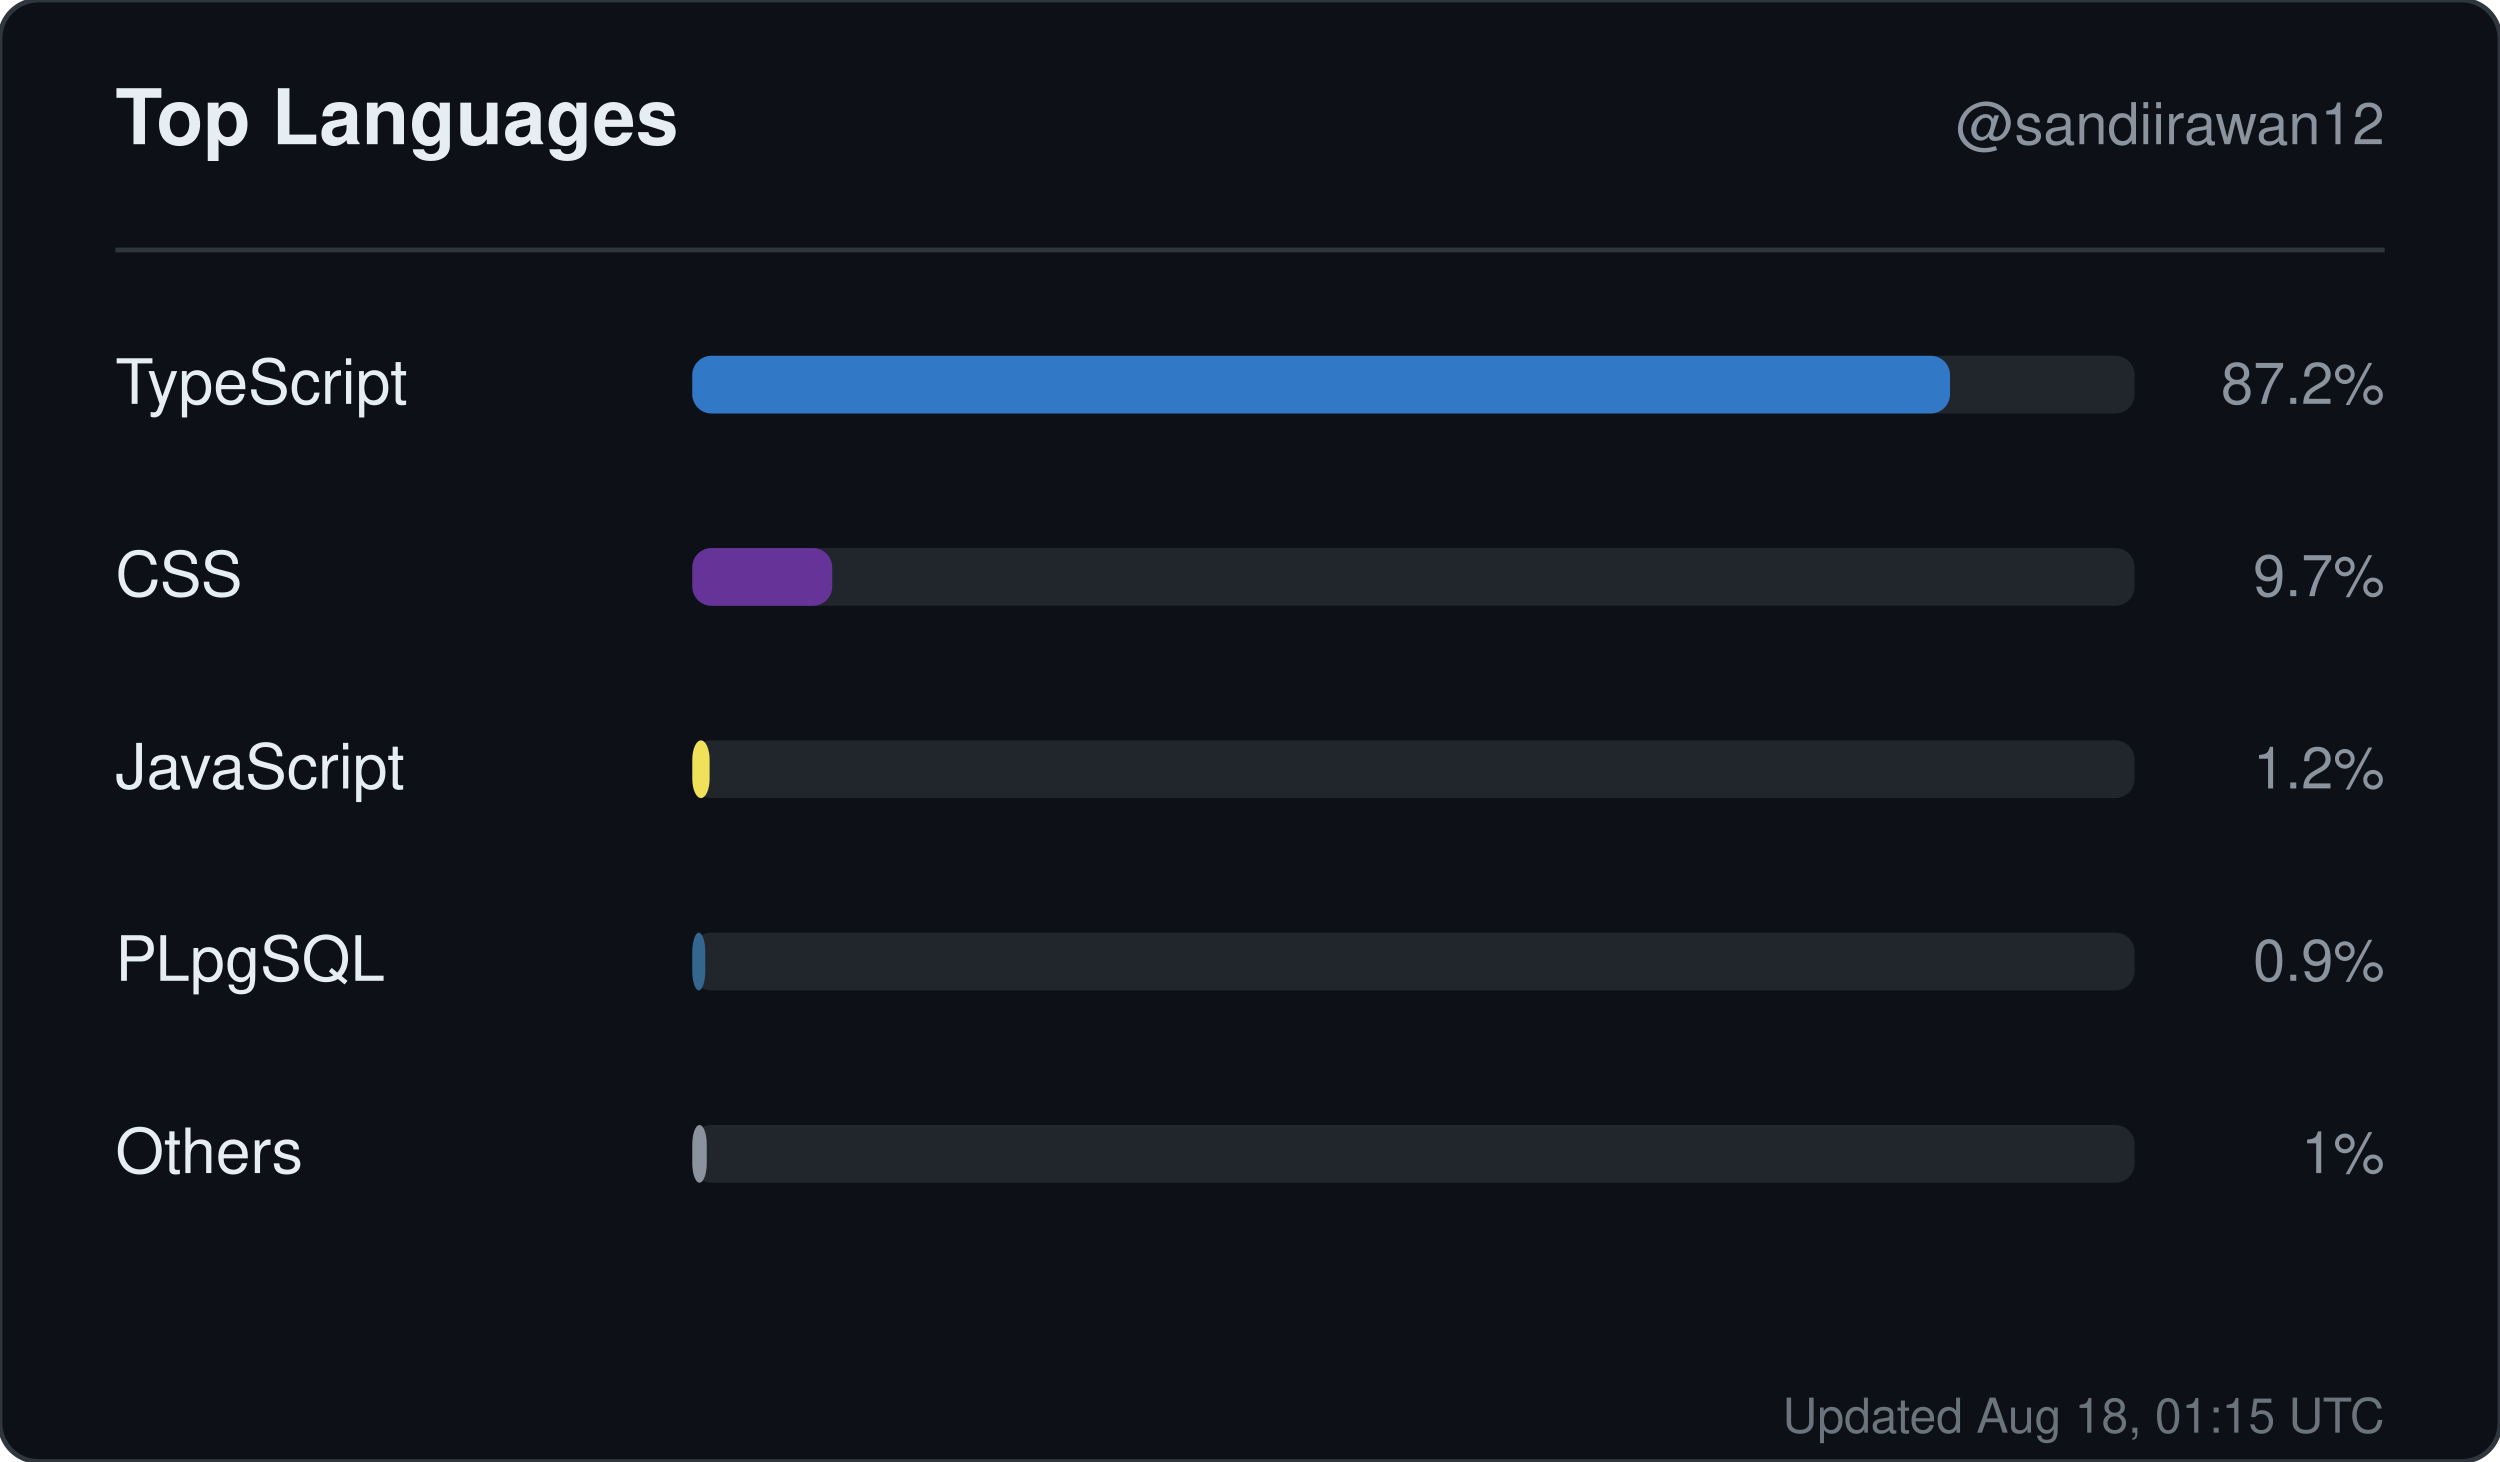
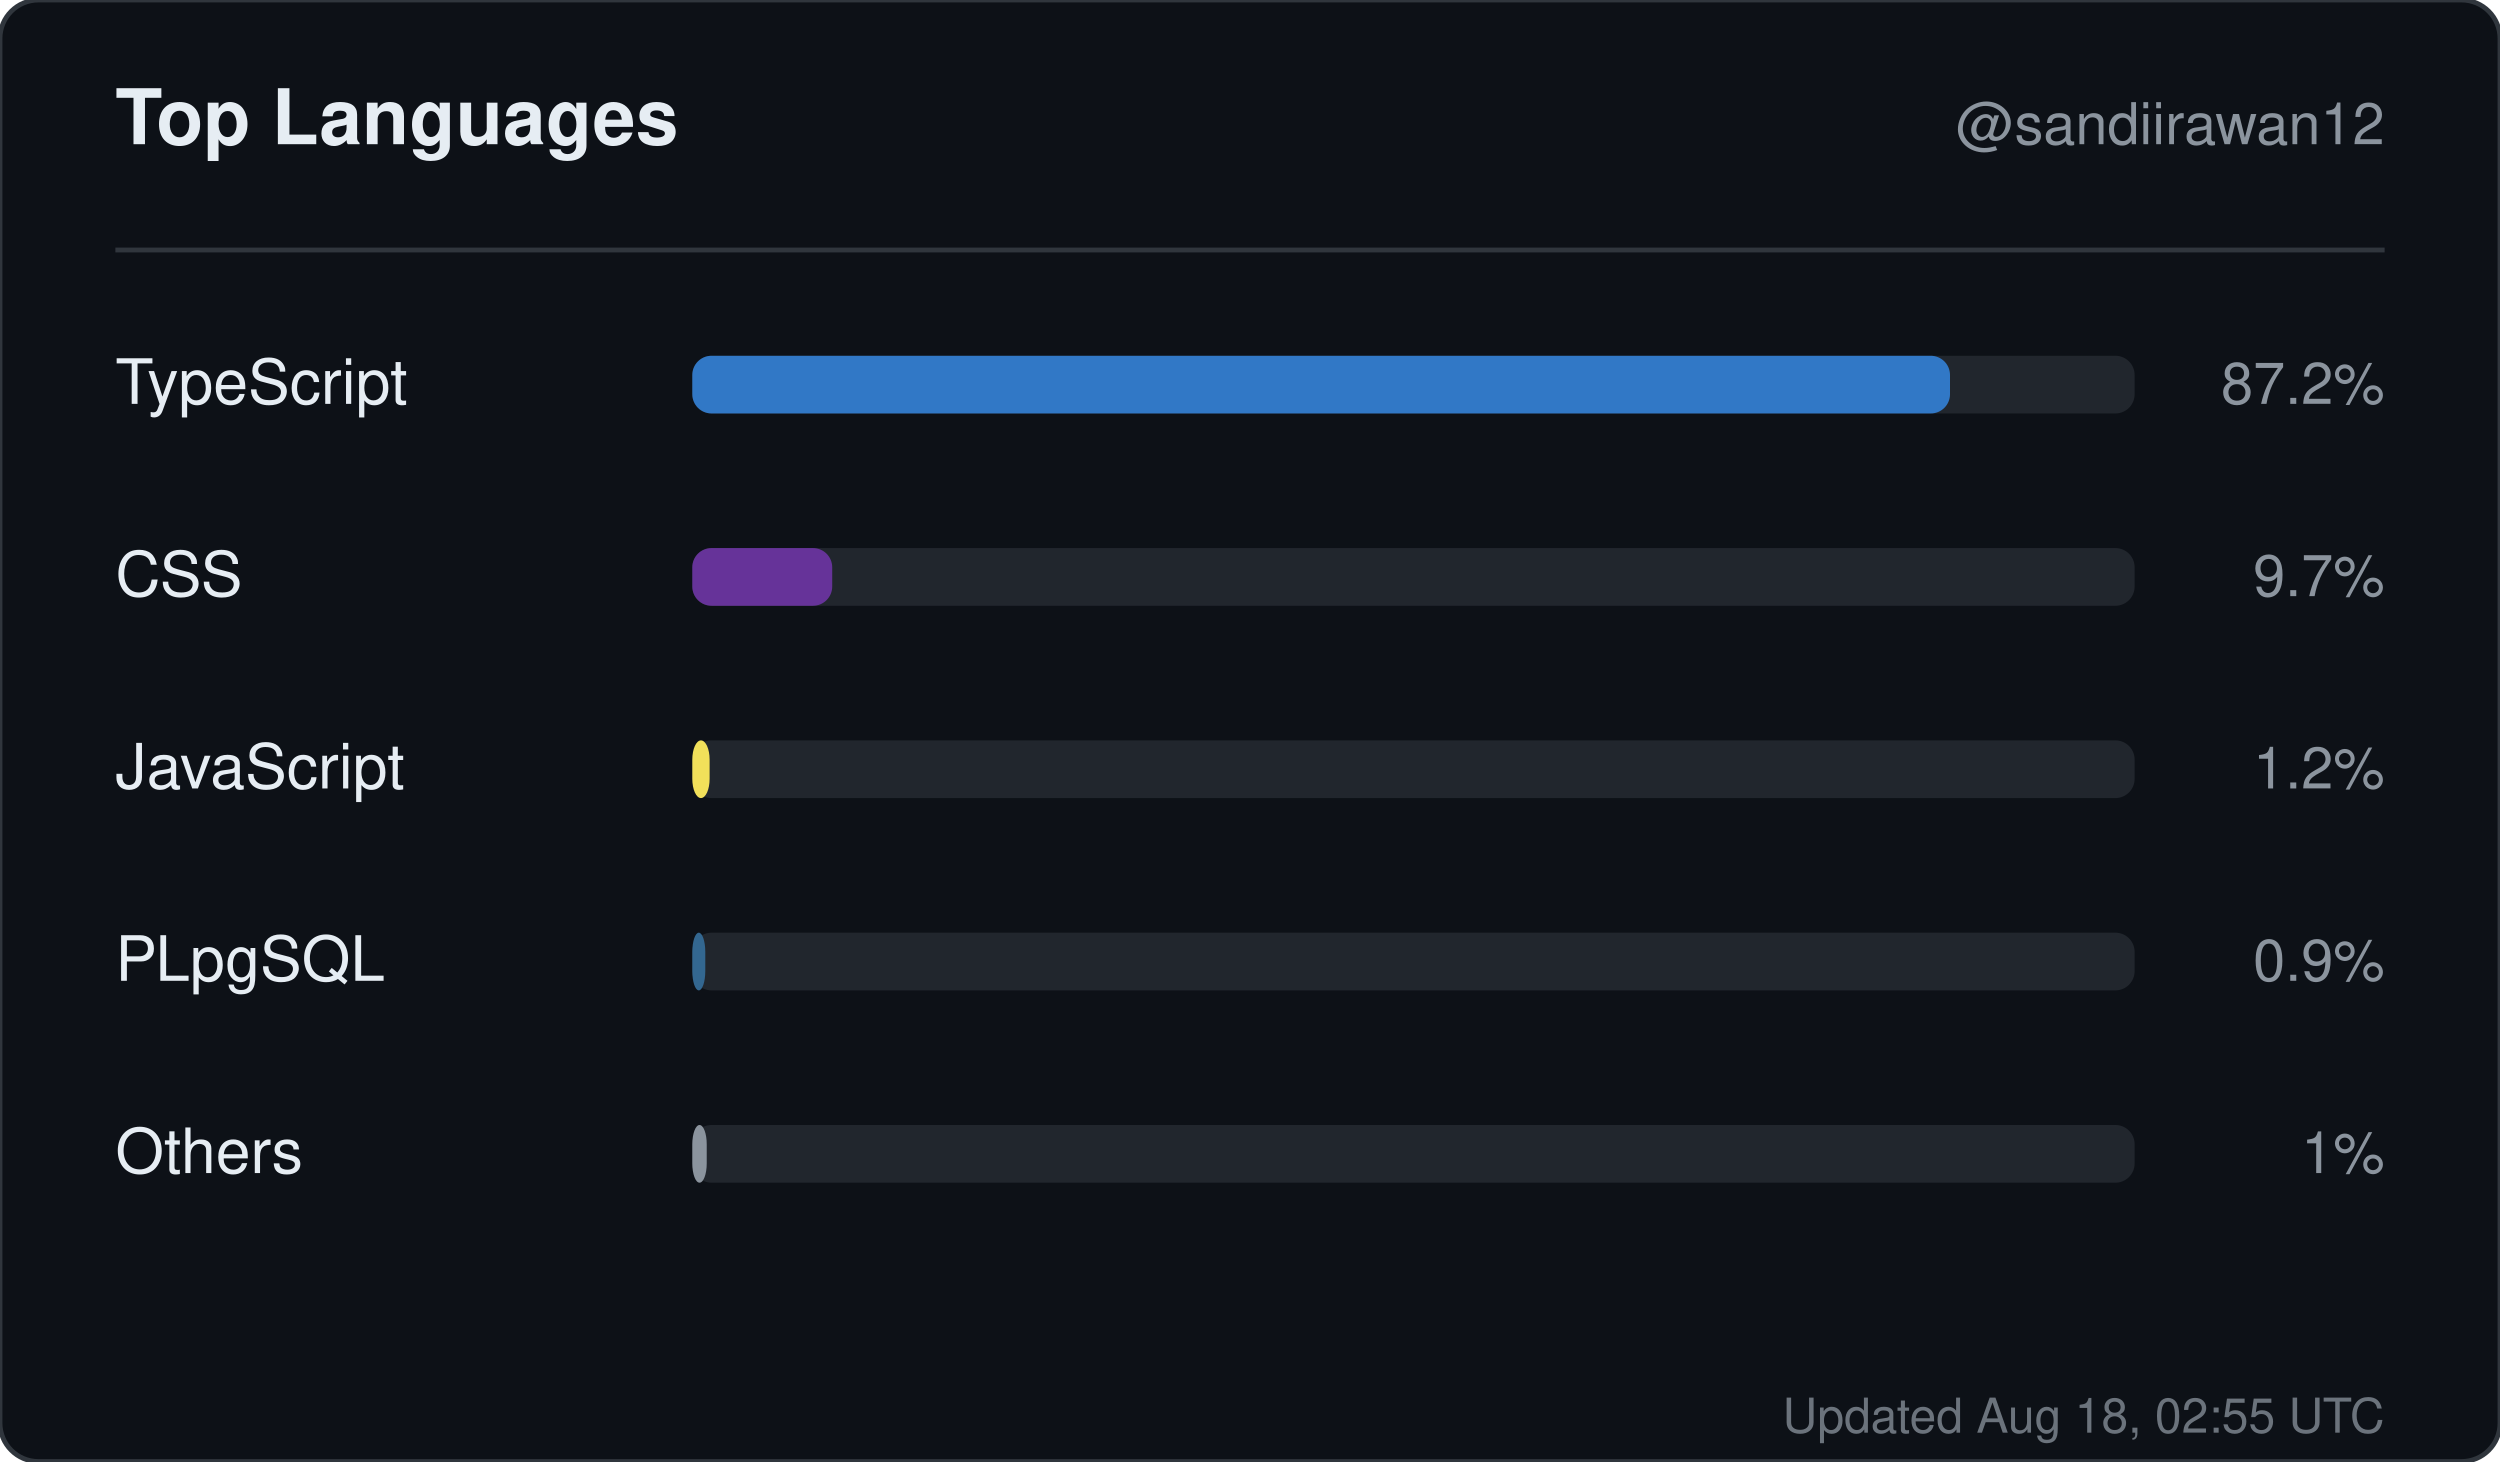
<svg xmlns="http://www.w3.org/2000/svg" width="520" height="304" viewBox="0 0 520 304" role="img" aria-label="Top languages for sandiirawan12">
  <rect width="520" height="304" rx="8" fill="#0d1117" stroke="#30363d" />
  <g font-family="-apple-system, BlinkMacSystemFont, Segoe UI, Helvetica, Arial, sans-serif">
    <text x="24" y="30" fill="#e6edf3" font-size="16" font-weight="700">Top Languages</text>
    <text x="496" y="30" fill="#8b949e" font-size="12" text-anchor="end">@sandiirawan12</text>
    <line x1="24" y1="52" x2="496" y2="52" stroke="#30363d" />
    <text x="24" y="84" fill="#e6edf3" font-size="13">TypeScript</text>
    <rect x="144" y="74" width="300" height="12" rx="4" fill="#21262d" />
    <rect x="144" y="74" width="261.6" height="12" rx="4" fill="#3178c6" />
    <text x="496" y="84" fill="#8b949e" font-size="12" text-anchor="end">87.2%</text>
    <text x="24" y="124" fill="#e6edf3" font-size="13">CSS</text>
    <rect x="144" y="114" width="300" height="12" rx="4" fill="#21262d" />
    <rect x="144" y="114" width="29.1" height="12" rx="4" fill="#663399" />
    <text x="496" y="124" fill="#8b949e" font-size="12" text-anchor="end">9.7%</text>
    <text x="24" y="164" fill="#e6edf3" font-size="13">JavaScript</text>
    <rect x="144" y="154" width="300" height="12" rx="4" fill="#21262d" />
    <rect x="144" y="154" width="3.6" height="12" rx="4" fill="#f1e05a" />
    <text x="496" y="164" fill="#8b949e" font-size="12" text-anchor="end">1.2%</text>
    <text x="24" y="204" fill="#e6edf3" font-size="13">PLpgSQL</text>
    <rect x="144" y="194" width="300" height="12" rx="4" fill="#21262d" />
    <rect x="144" y="194" width="2.7" height="12" rx="4" fill="#336790" />
    <text x="496" y="204" fill="#8b949e" font-size="12" text-anchor="end">0.9%</text>
    <text x="24" y="244" fill="#e6edf3" font-size="13">Others</text>
    <rect x="144" y="234" width="300" height="12" rx="4" fill="#21262d" />
    <rect x="144" y="234" width="3" height="12" rx="4" fill="#8b949e" />
    <text x="496" y="244" fill="#8b949e" font-size="12" text-anchor="end">1%</text>
-     <text x="496" y="298" fill="#8b949e" font-size="10" text-anchor="end" opacity="0.75">Updated Aug 18, 01:15 UTC</text>
+     <text x="496" y="298" fill="#8b949e" font-size="10" text-anchor="end" opacity="0.75">Updated Aug 18, 02:55 UTC</text>
  </g>
</svg>
